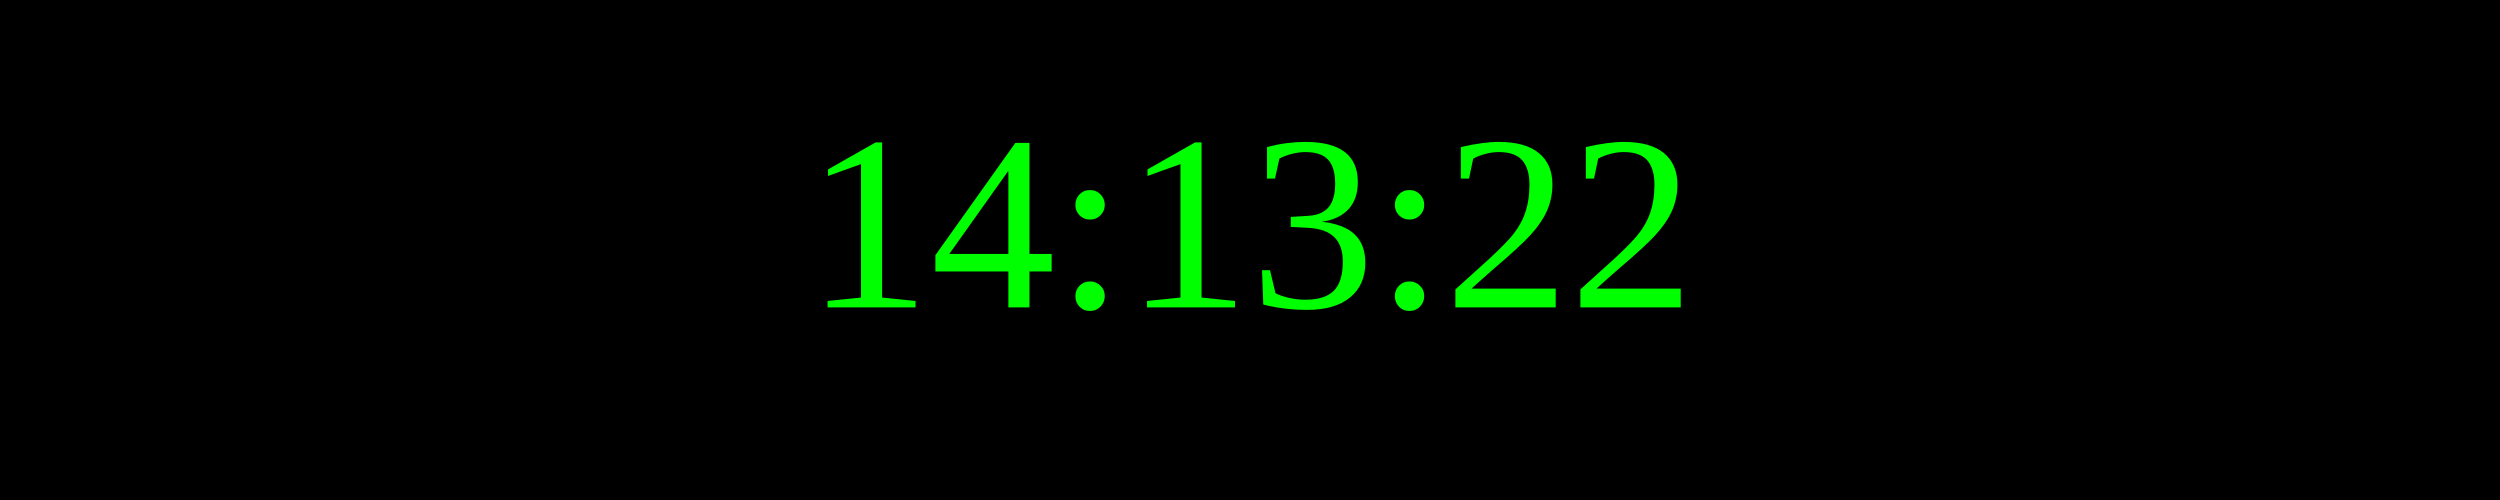
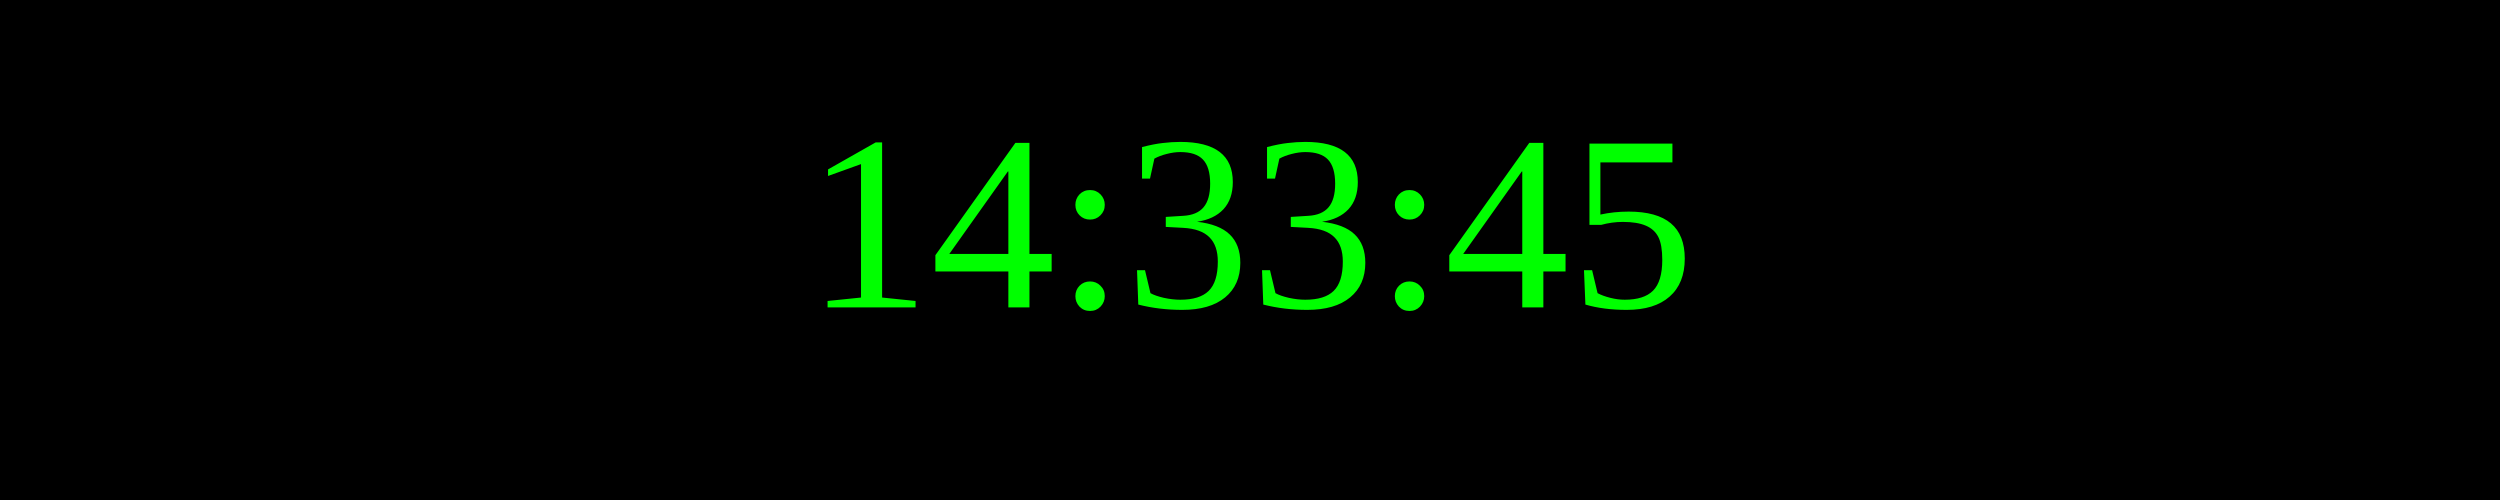
<svg xmlns="http://www.w3.org/2000/svg" width="250" height="50">
  <rect width="100%" height="100%" fill="black" />
  <text x="50%" y="50%" font-size="25" fill="lime" text-anchor="middle" dominant-baseline="middle">
- 14:13:22
+ 14:33:45
</text>
</svg>
